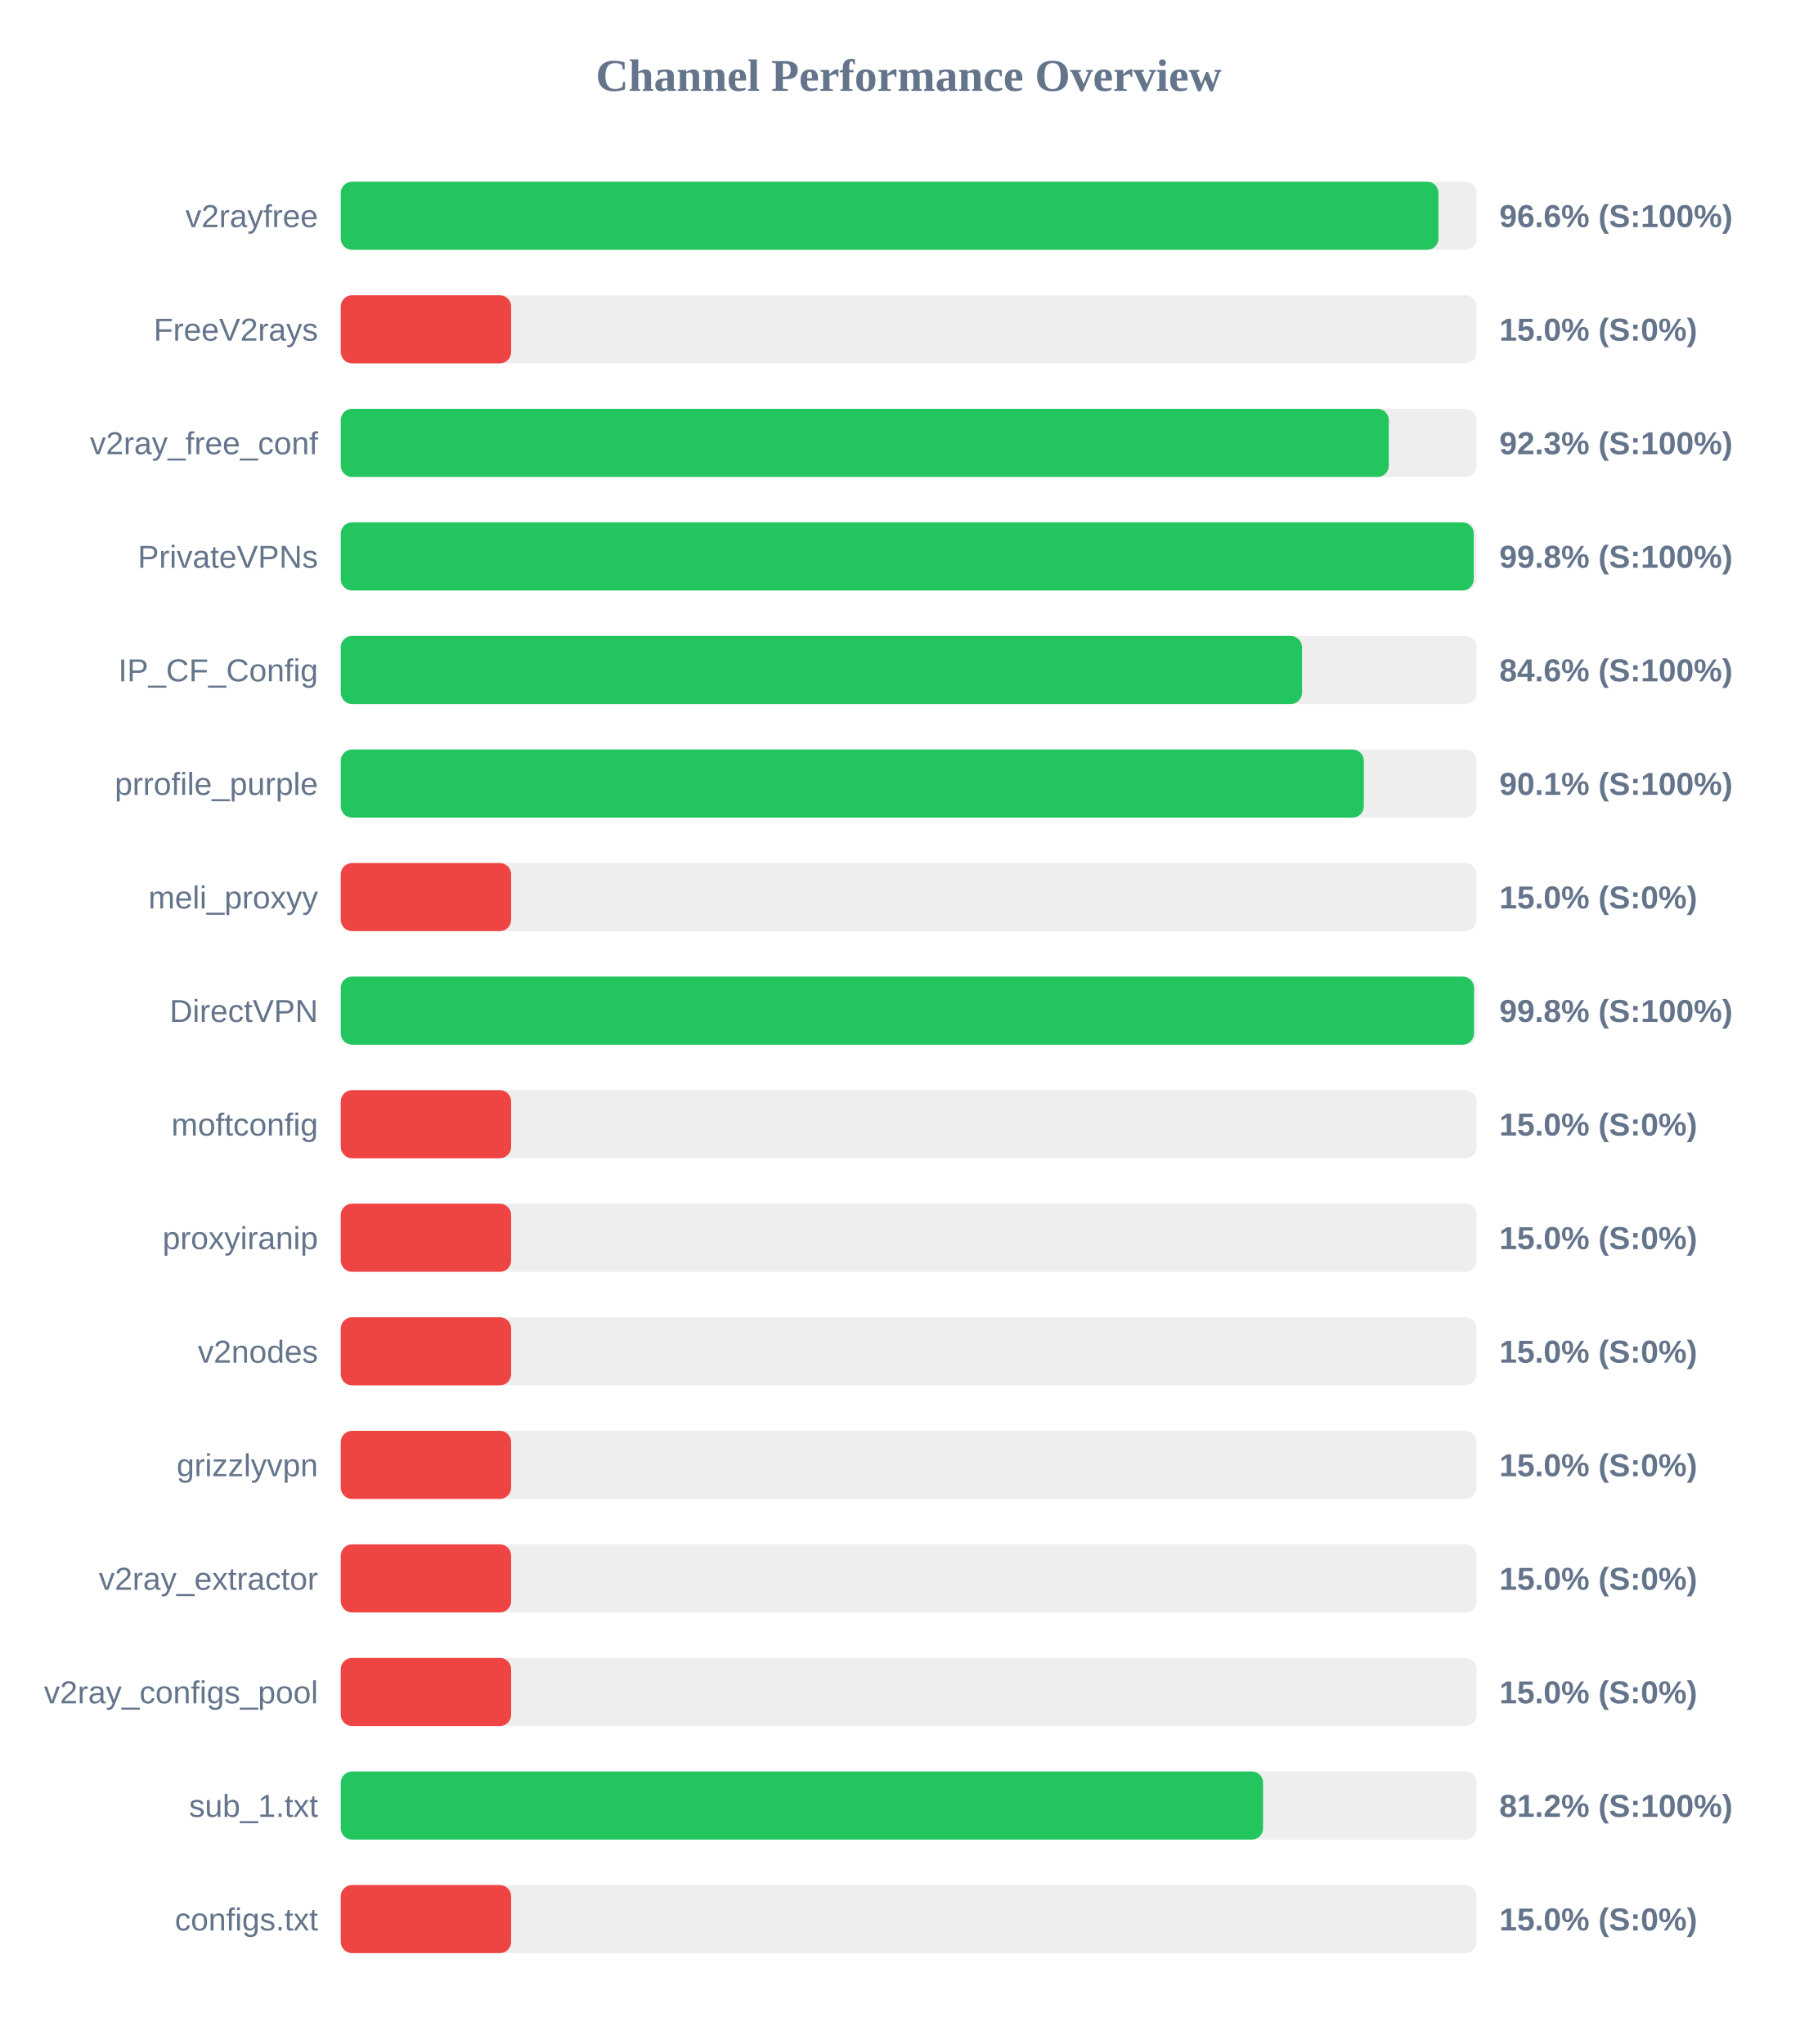
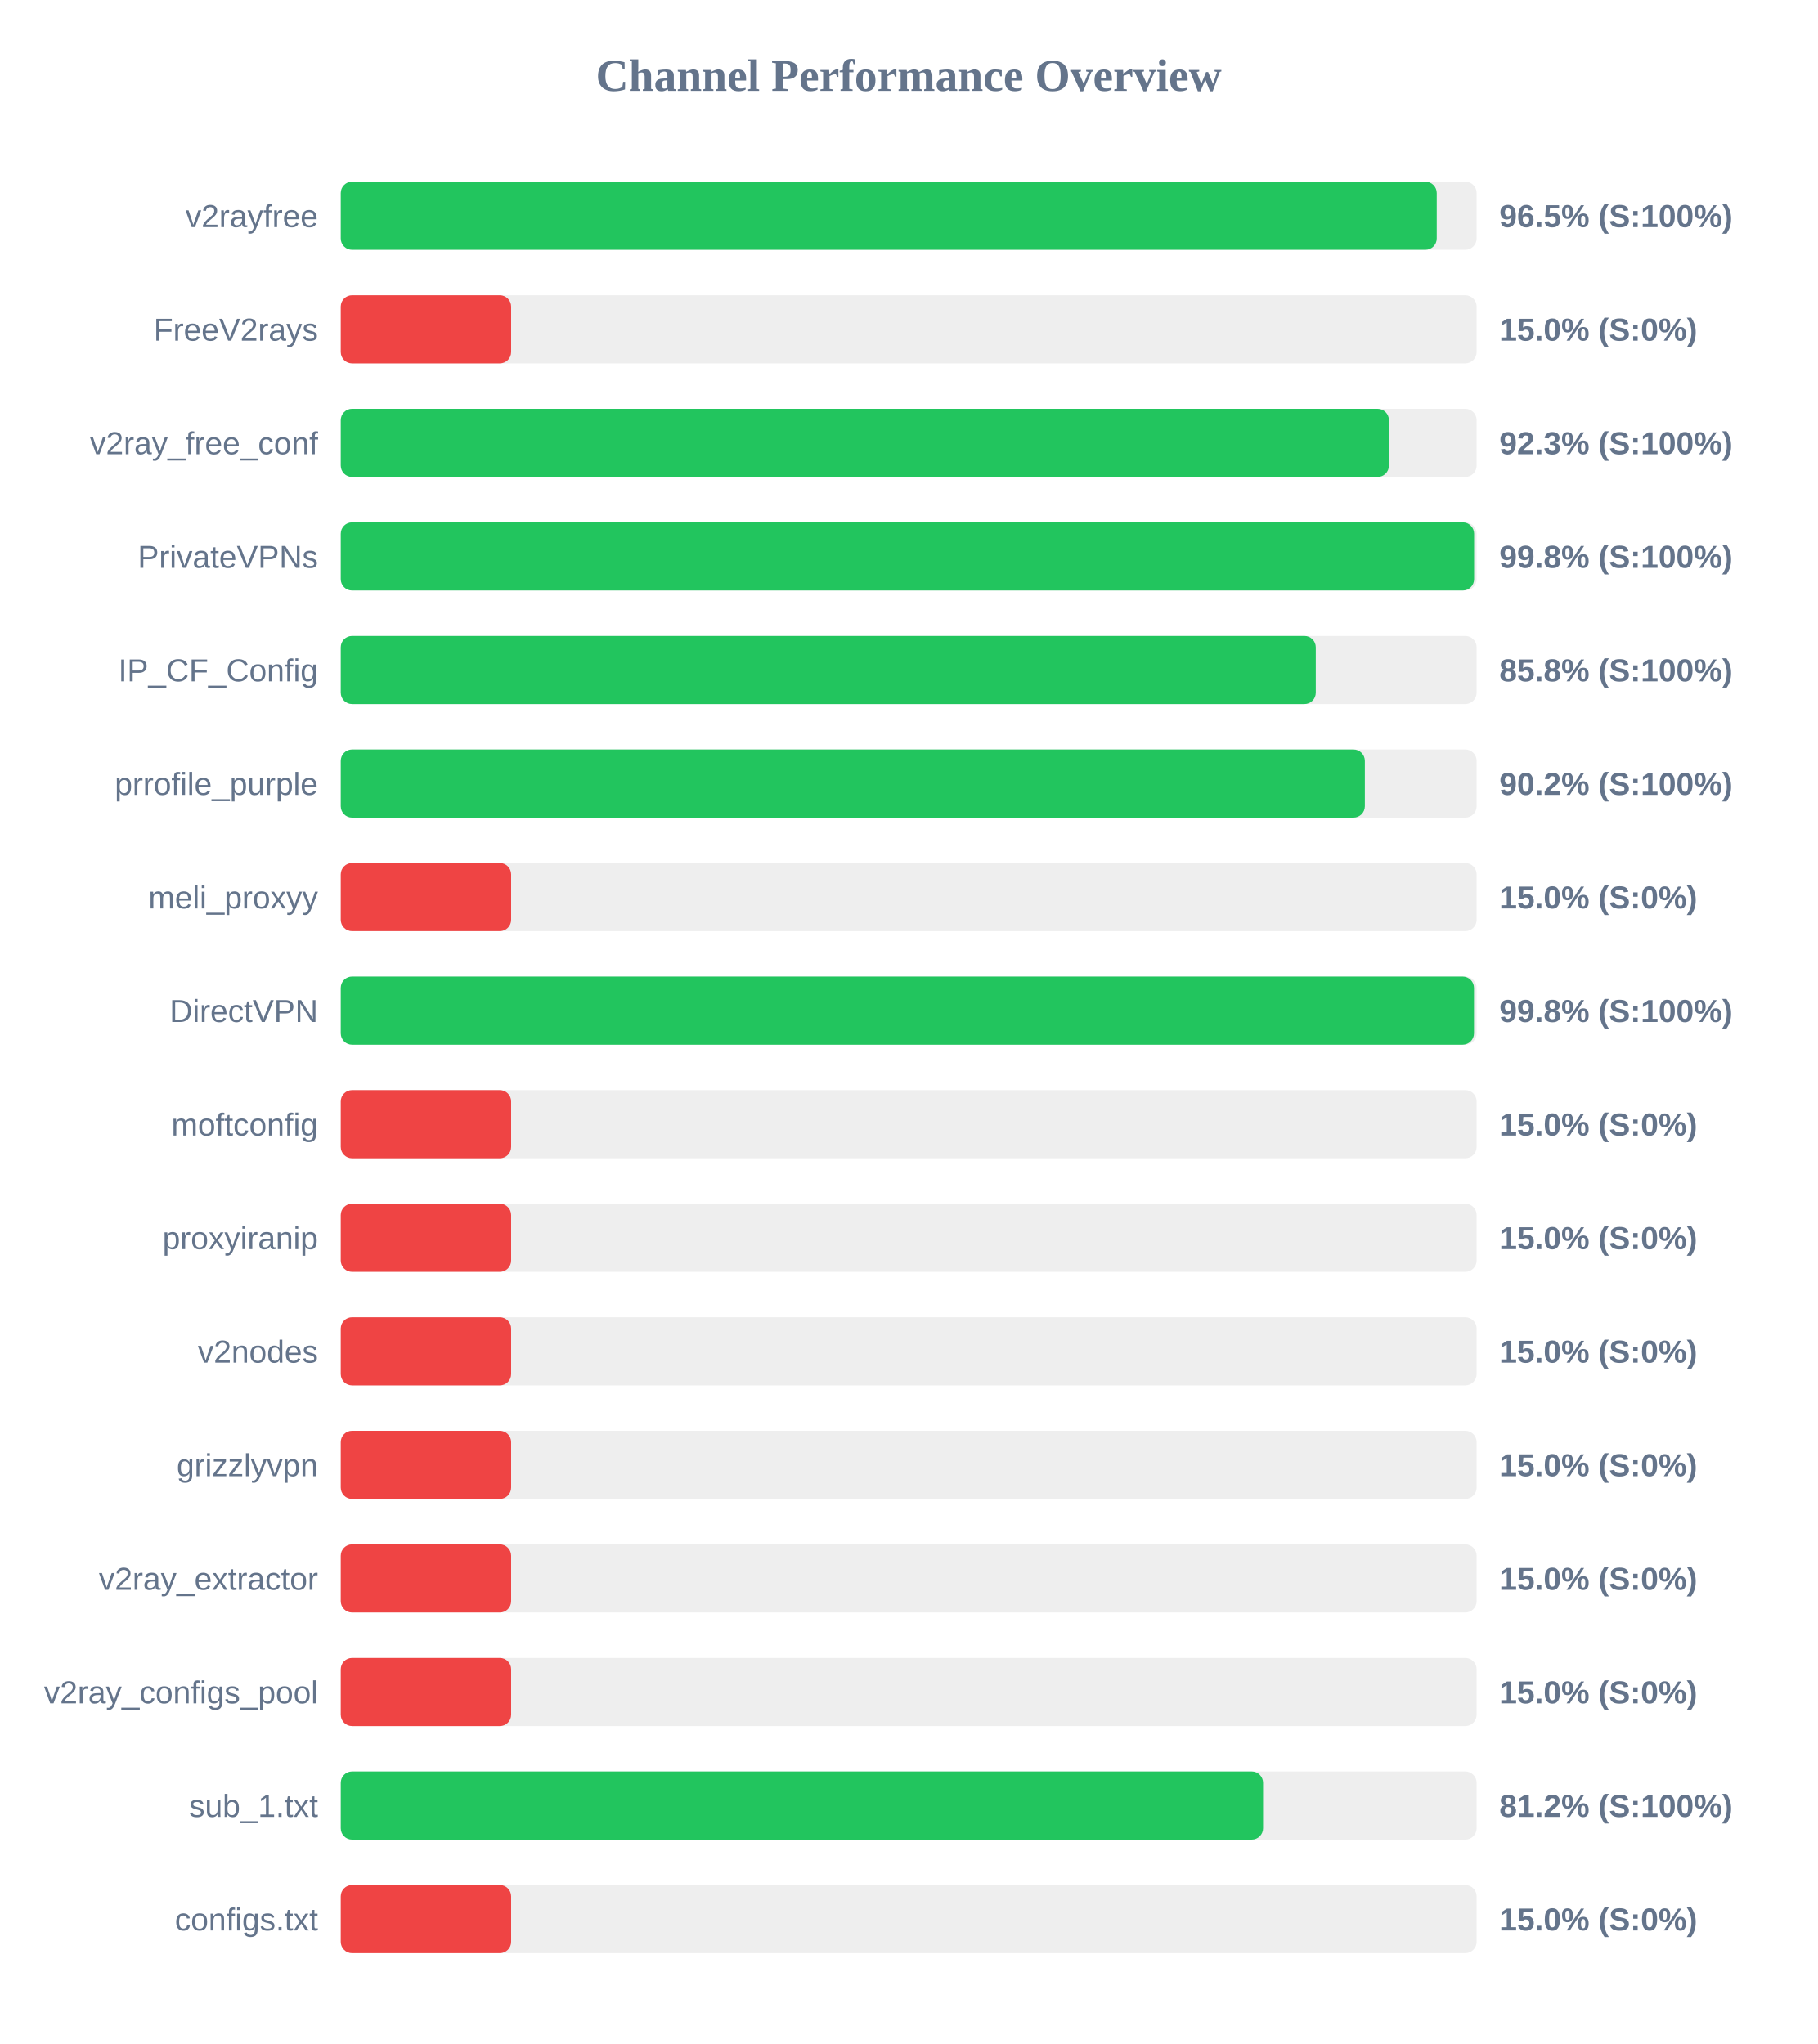
<svg xmlns="http://www.w3.org/2000/svg" width="800" height="900" version="1.1">
  <style>
        .row { font: 14px Arial; fill: #64748b; }
        .score { font: bold 14px Arial; fill: #64748b; }
    </style>
  <text x="400" y="40" text-anchor="middle" font-size="20px" font-weight="bold" fill="#64748b">Channel Performance Overview</text>
  <rect x="150" y="80" width="500" height="30" fill="#eee" rx="5" />
-   <rect x="150" y="80" width="483.2" height="30" fill="#22c55e" rx="5" />
+   <rect x="150" y="80" width="482.45" height="30" fill="#22c55e" rx="5" />
  <text x="140" y="100" text-anchor="end" class="row">v2rayfree</text>
-   <text x="660" y="100" text-anchor="start" class="score">96.6% (S:100%)</text>
+   <text x="660" y="100" text-anchor="start" class="score">96.5% (S:100%)</text>
  <rect x="150" y="130" width="500" height="30" fill="#eee" rx="5" />
  <rect x="150" y="130" width="75.0" height="30" fill="#ef4444" rx="5" />
  <text x="140" y="150" text-anchor="end" class="row">FreeV2rays</text>
  <text x="660" y="150" text-anchor="start" class="score">15.0% (S:0%)</text>
  <rect x="150" y="180" width="500" height="30" fill="#eee" rx="5" />
-   <rect x="150" y="180" width="461.35" height="30" fill="#22c55e" rx="5" />
+   <rect x="150" y="180" width="461.4" height="30" fill="#22c55e" rx="5" />
  <text x="140" y="200" text-anchor="end" class="row">v2ray_free_conf</text>
  <text x="660" y="200" text-anchor="start" class="score">92.3% (S:100%)</text>
  <rect x="150" y="230" width="500" height="30" fill="#eee" rx="5" />
-   <rect x="150" y="230" width="498.75" height="30" fill="#22c55e" rx="5" />
+   <rect x="150" y="230" width="498.9" height="30" fill="#22c55e" rx="5" />
  <text x="140" y="250" text-anchor="end" class="row">PrivateVPNs</text>
  <text x="660" y="250" text-anchor="start" class="score">99.8% (S:100%)</text>
  <rect x="150" y="280" width="500" height="30" fill="#eee" rx="5" />
-   <rect x="150" y="280" width="423.15" height="30" fill="#22c55e" rx="5" />
+   <rect x="150" y="280" width="429.2" height="30" fill="#22c55e" rx="5" />
  <text x="140" y="300" text-anchor="end" class="row">IP_CF_Config</text>
-   <text x="660" y="300" text-anchor="start" class="score">84.6% (S:100%)</text>
+   <text x="660" y="300" text-anchor="start" class="score">85.8% (S:100%)</text>
  <rect x="150" y="330" width="500" height="30" fill="#eee" rx="5" />
-   <rect x="150" y="330" width="450.35" height="30" fill="#22c55e" rx="5" />
+   <rect x="150" y="330" width="450.8" height="30" fill="#22c55e" rx="5" />
  <text x="140" y="350" text-anchor="end" class="row">prrofile_purple</text>
-   <text x="660" y="350" text-anchor="start" class="score">90.1% (S:100%)</text>
+   <text x="660" y="350" text-anchor="start" class="score">90.2% (S:100%)</text>
  <rect x="150" y="380" width="500" height="30" fill="#eee" rx="5" />
  <rect x="150" y="380" width="75.0" height="30" fill="#ef4444" rx="5" />
  <text x="140" y="400" text-anchor="end" class="row">meli_proxyy</text>
  <text x="660" y="400" text-anchor="start" class="score">15.0% (S:0%)</text>
  <rect x="150" y="430" width="500" height="30" fill="#eee" rx="5" />
  <rect x="150" y="430" width="498.85" height="30" fill="#22c55e" rx="5" />
  <text x="140" y="450" text-anchor="end" class="row">DirectVPN</text>
  <text x="660" y="450" text-anchor="start" class="score">99.8% (S:100%)</text>
  <rect x="150" y="480" width="500" height="30" fill="#eee" rx="5" />
  <rect x="150" y="480" width="75.0" height="30" fill="#ef4444" rx="5" />
  <text x="140" y="500" text-anchor="end" class="row">moftconfig</text>
  <text x="660" y="500" text-anchor="start" class="score">15.0% (S:0%)</text>
  <rect x="150" y="530" width="500" height="30" fill="#eee" rx="5" />
  <rect x="150" y="530" width="75.0" height="30" fill="#ef4444" rx="5" />
  <text x="140" y="550" text-anchor="end" class="row">proxyiranip</text>
  <text x="660" y="550" text-anchor="start" class="score">15.0% (S:0%)</text>
  <rect x="150" y="580" width="500" height="30" fill="#eee" rx="5" />
  <rect x="150" y="580" width="75.0" height="30" fill="#ef4444" rx="5" />
  <text x="140" y="600" text-anchor="end" class="row">v2nodes</text>
  <text x="660" y="600" text-anchor="start" class="score">15.0% (S:0%)</text>
  <rect x="150" y="630" width="500" height="30" fill="#eee" rx="5" />
  <rect x="150" y="630" width="75.0" height="30" fill="#ef4444" rx="5" />
  <text x="140" y="650" text-anchor="end" class="row">grizzlyvpn</text>
  <text x="660" y="650" text-anchor="start" class="score">15.0% (S:0%)</text>
  <rect x="150" y="680" width="500" height="30" fill="#eee" rx="5" />
  <rect x="150" y="680" width="75.0" height="30" fill="#ef4444" rx="5" />
  <text x="140" y="700" text-anchor="end" class="row">v2ray_extractor</text>
  <text x="660" y="700" text-anchor="start" class="score">15.0% (S:0%)</text>
  <rect x="150" y="730" width="500" height="30" fill="#eee" rx="5" />
  <rect x="150" y="730" width="75.0" height="30" fill="#ef4444" rx="5" />
  <text x="140" y="750" text-anchor="end" class="row">v2ray_configs_pool</text>
  <text x="660" y="750" text-anchor="start" class="score">15.0% (S:0%)</text>
  <rect x="150" y="780" width="500" height="30" fill="#eee" rx="5" />
  <rect x="150" y="780" width="406.0" height="30" fill="#22c55e" rx="5" />
  <text x="140" y="800" text-anchor="end" class="row">sub_1.txt</text>
  <text x="660" y="800" text-anchor="start" class="score">81.2% (S:100%)</text>
  <rect x="150" y="830" width="500" height="30" fill="#eee" rx="5" />
  <rect x="150" y="830" width="75.0" height="30" fill="#ef4444" rx="5" />
  <text x="140" y="850" text-anchor="end" class="row">configs.txt</text>
  <text x="660" y="850" text-anchor="start" class="score">15.0% (S:0%)</text>
</svg>
